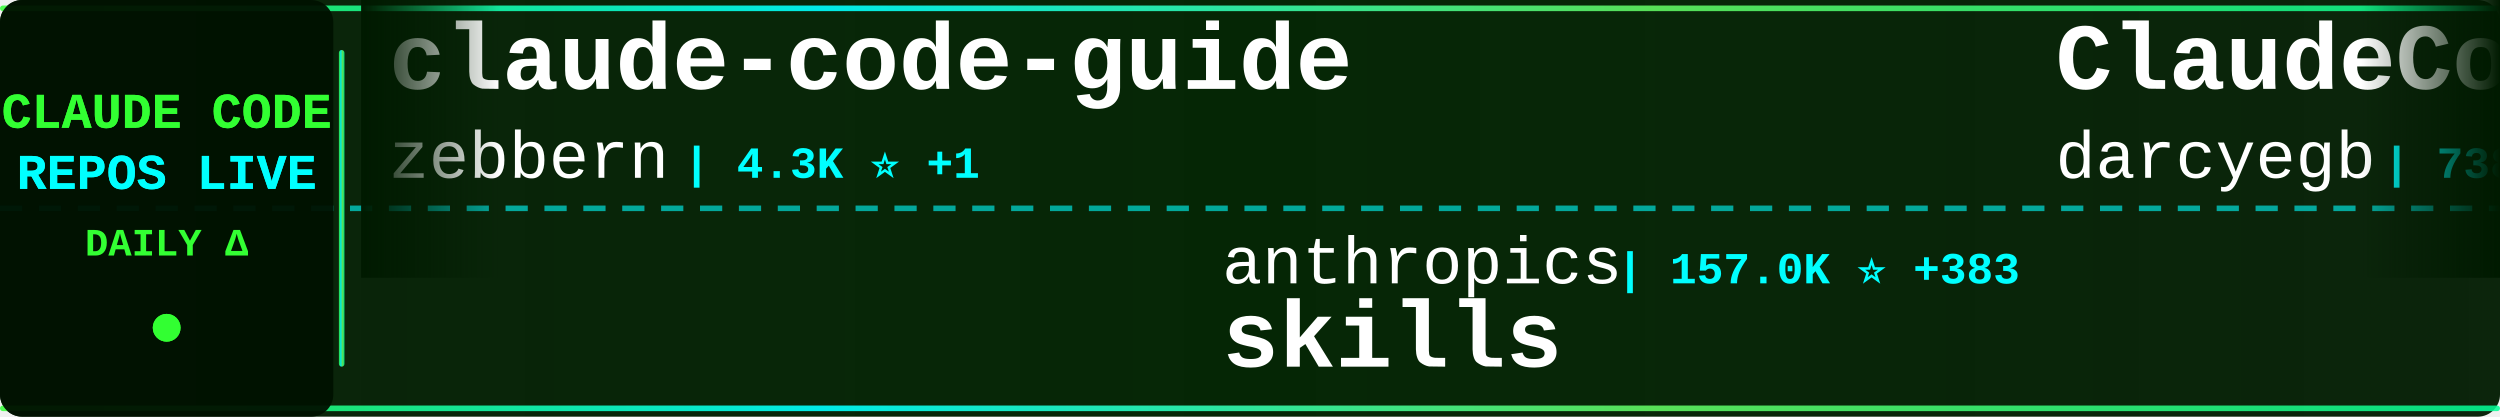
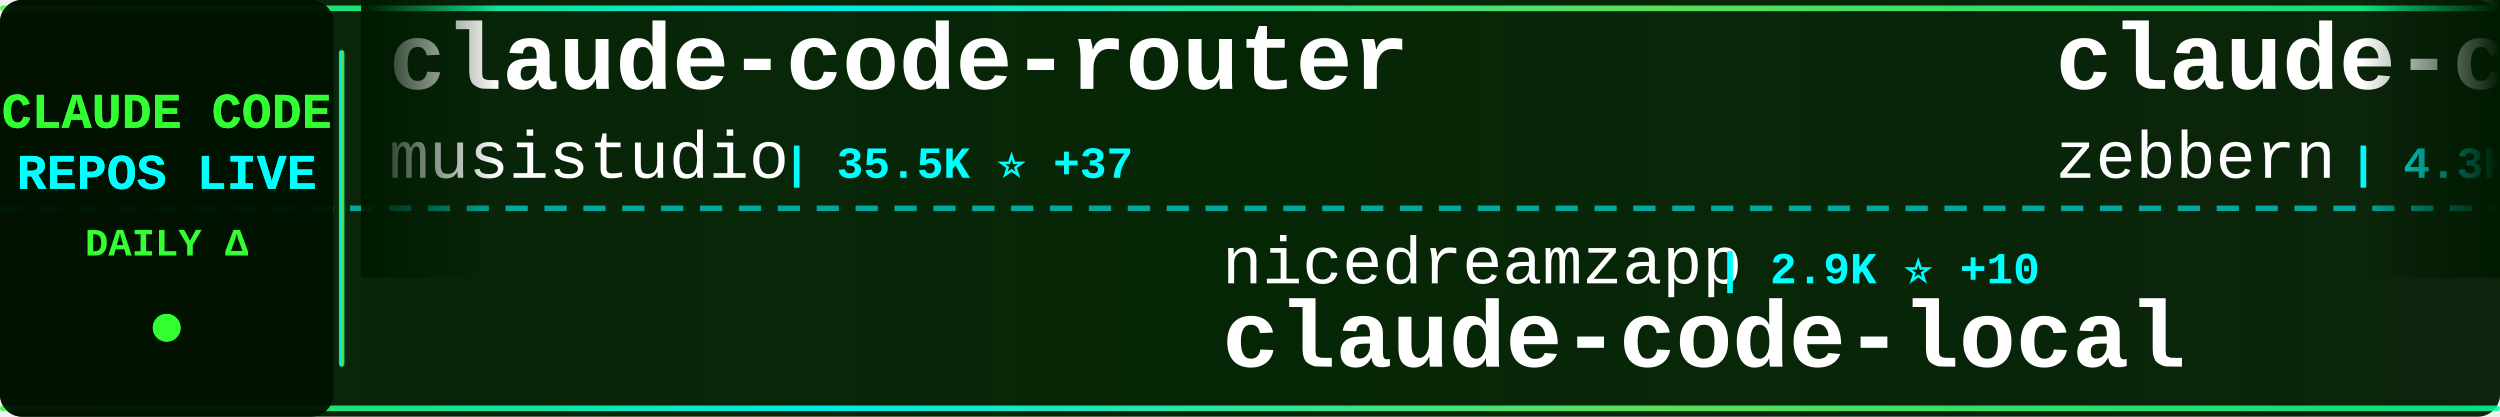
<svg xmlns="http://www.w3.org/2000/svg" width="900" height="150">
  <defs>
    <linearGradient id="tickerBg" x1="0%" y1="0%" x2="100%" y2="0%">
      <stop offset="0%" style="stop-color:#001a00;stop-opacity:0.95" />
      <stop offset="50%" style="stop-color:#002200;stop-opacity:0.98" />
      <stop offset="100%" style="stop-color:#001a00;stop-opacity:0.95" />
    </linearGradient>
    <linearGradient id="borderGrad" x1="0%" y1="0%" x2="100%" y2="0%">
      <stop offset="0%" style="stop-color:#33ff33;stop-opacity:0.85">
        <animate attributeName="stop-opacity" values="0.85;1;0.85" dur="2s" repeatCount="indefinite" />
      </stop>
      <stop offset="33%" style="stop-color:#00ffff;stop-opacity:0.9">
        <animate attributeName="stop-opacity" values="0.9;1;0.9" dur="2.2s" repeatCount="indefinite" />
      </stop>
      <stop offset="66%" style="stop-color:#66ff66;stop-opacity:0.85">
        <animate attributeName="stop-opacity" values="0.85;1;0.85" dur="1.8s" repeatCount="indefinite" />
      </stop>
      <stop offset="100%" style="stop-color:#00ff99;stop-opacity:0.85">
        <animate attributeName="stop-opacity" values="0.85;1;0.85" dur="2s" repeatCount="indefinite" />
      </stop>
    </linearGradient>
    <filter id="textGlow">
      <feGaussianBlur stdDeviation="0.1" result="coloredBlur" />
      <feMerge>
        <feMergeNode in="coloredBlur" />
        <feMergeNode in="SourceGraphic" />
      </feMerge>
    </filter>
    <filter id="metricGlow">
      <feGaussianBlur stdDeviation="0.2" result="coloredBlur" />
      <feMerge>
        <feMergeNode in="coloredBlur" />
        <feMergeNode in="SourceGraphic" />
      </feMerge>
    </filter>
    <linearGradient id="leftFade" x1="0%" y1="0%" x2="100%" y2="0%">
      <stop offset="0%" style="stop-color:#001a00;stop-opacity:1" />
      <stop offset="100%" style="stop-color:#001a00;stop-opacity:0" />
    </linearGradient>
    <linearGradient id="rightFade" x1="0%" y1="0%" x2="100%" y2="0%">
      <stop offset="0%" style="stop-color:#001a00;stop-opacity:0" />
      <stop offset="100%" style="stop-color:#001a00;stop-opacity:1" />
    </linearGradient>
  </defs>
  <rect width="900" height="150" fill="url(#tickerBg)" rx="8" />
  <rect x="0" y="2" width="900" height="2" fill="url(#borderGrad)" rx="1" />
  <rect x="0" y="146" width="900" height="2" fill="url(#borderGrad)" rx="1" />
  <line x1="0" y1="75" x2="900" y2="75" stroke="#00ffff" stroke-width="2" stroke-dasharray="8 6" opacity="0.6" />
  <rect x="0" y="0" width="120" height="150" fill="#001100" opacity="0.95" rx="8" />
  <text x="60" y="46" font-family="'Courier New', monospace" font-size="18" font-weight="bold" fill="#33ff33" text-anchor="middle" filter="url(#textGlow)">
    CLAUDE CODE
  </text>
  <text x="60" y="68" font-family="'Courier New', monospace" font-size="18" font-weight="bold" fill="#00ffff" text-anchor="middle" filter="url(#textGlow)">
    REPOS LIVE
  </text>
  <text x="60" y="92" font-family="'Courier New', monospace" font-size="14" font-weight="bold" fill="#33ff33" text-anchor="middle">
    DAILY Δ
  </text>
  <circle cx="60" cy="118" r="5" fill="#33ff33" filter="url(#metricGlow)">
    <animate attributeName="r" values="4;6;4" dur="1.5s" repeatCount="indefinite" />
    <animate attributeName="opacity" values="0.6;1;0.6" dur="1.5s" repeatCount="indefinite" />
  </circle>
  <rect x="122" y="18" width="2" height="114" fill="url(#borderGrad)" rx="1" />
  <clipPath id="tickerClip">
    <rect x="130" y="0" width="770" height="150" />
  </clipPath>
  <g clip-path="url(#tickerClip)">
    <g id="tickerItems">
      <animateTransform attributeName="transform" attributeType="XML" type="translate" from="0 0" to="-3000 0" dur="54s" repeatCount="indefinite" />
      <g transform="translate(0, 0)">
+         <text x="140" y="32" font-family="'Courier New', monospace" font-size="34" font-weight="bold" fill="#ffffff">claude-code-router</text>
+         <text x="140" y="64" font-family="'Courier New', monospace" font-size="24" font-weight="normal" fill="#ffffff" opacity="1.0">musistudio</text>
+         <text x="282" y="64" font-family="'Courier New', monospace" font-size="16" font-weight="bold" fill="#00ffff"> | 35.5K ⭐ +37</text>
+       </g>
+       <g transform="translate(300, 0)">
+         <text x="140" y="102" font-family="'Courier New', monospace" font-size="24" font-weight="normal" fill="#ffffff" opacity="1.0">nicedreamzapp</text>
+         <text x="318" y="102" font-family="'Courier New', monospace" font-size="16" font-weight="bold" fill="#00ffff"> | 2.9K ⭐ +10</text>
+         <text x="140" y="132" font-family="'Courier New', monospace" font-size="34" font-weight="bold" fill="#ffffff">claude-code-local</text>
+       </g>
+       <g transform="translate(600, 0)">
        <text x="140" y="32" font-family="'Courier New', monospace" font-size="34" font-weight="bold" fill="#ffffff">claude-code-guide</text>
        <text x="140" y="64" font-family="'Courier New', monospace" font-size="24" font-weight="normal" fill="#ffffff" opacity="1.0">zebbern</text>
-         <text x="246" y="64" font-family="'Courier New', monospace" font-size="16" font-weight="bold" fill="#00ffff"> | 4.3K ⭐ +1</text>
-       </g>
-       <g transform="translate(300, 0)">
-         <text x="140" y="102" font-family="'Courier New', monospace" font-size="24" font-weight="normal" fill="#ffffff" opacity="1.0">anthropics</text>
-         <text x="282" y="102" font-family="'Courier New', monospace" font-size="16" font-weight="bold" fill="#00ffff"> | 157.0K ⭐ +383</text>
-         <text x="140" y="132" font-family="'Courier New', monospace" font-size="34" font-weight="bold" fill="#ffffff">skills</text>
-       </g>
-       <g transform="translate(600, 0)">
-         <text x="140" y="32" font-family="'Courier New', monospace" font-size="34" font-weight="bold" fill="#ffffff">ClaudeCodeAgents</text>
-         <text x="140" y="64" font-family="'Courier New', monospace" font-size="24" font-weight="normal" fill="#ffffff" opacity="1.0">darcyegb</text>
-         <text x="258" y="64" font-family="'Courier New', monospace" font-size="16" font-weight="bold" fill="#00ffff"> | 738 ⭐ +1</text>
+         <text x="246" y="64" font-family="'Courier New', monospace" font-size="16" font-weight="bold" fill="#00ffff"> | 4.3K ⭐ +2</text>
      </g>
      <g transform="translate(900, 0)">
-         <text x="140" y="102" font-family="'Courier New', monospace" font-size="24" font-weight="normal" fill="#ffffff" opacity="1.0">disler</text>
-         <text x="234" y="102" font-family="'Courier New', monospace" font-size="16" font-weight="bold" fill="#00ffff"> | 1.4K ⭐ +3</text>
-         <text x="140" y="132" font-family="'Courier New', monospace" font-size="34" font-weight="bold" fill="#ffffff">pi-vs-claude-code</text>
+         <text x="140" y="102" font-family="'Courier New', monospace" font-size="24" font-weight="normal" fill="#ffffff" opacity="1.0">VineeTagarwaL-code</text>
+         <text x="378" y="102" font-family="'Courier New', monospace" font-size="16" font-weight="bold" fill="#00ffff"> | 276 ⭐</text>
+         <text x="140" y="132" font-family="'Courier New', monospace" font-size="34" font-weight="bold" fill="#ffffff">claude-code</text>
      </g>
      <g transform="translate(1200, 0)">
-         <text x="140" y="32" font-family="'Courier New', monospace" font-size="34" font-weight="bold" fill="#ffffff">claude-code-source-code</text>
-         <text x="140" y="64" font-family="'Courier New', monospace" font-size="24" font-weight="normal" fill="#ffffff" opacity="1.0">777genius</text>
-         <text x="270" y="64" font-family="'Courier New', monospace" font-size="16" font-weight="bold" fill="#00ffff"> | 916 ⭐</text>
+         <text x="140" y="32" font-family="'Courier New', monospace" font-size="34" font-weight="bold" fill="#ffffff">Auto-claude-code-researc...</text>
+         <text x="140" y="64" font-family="'Courier New', monospace" font-size="24" font-weight="normal" fill="#ffffff" opacity="1.0">wanshuiyin</text>
+         <text x="282" y="64" font-family="'Courier New', monospace" font-size="16" font-weight="bold" fill="#00ffff"> | 12.9K ⭐ +57</text>
      </g>
      <g transform="translate(1500, 0)">
-         <text x="140" y="102" font-family="'Courier New', monospace" font-size="24" font-weight="normal" fill="#ffffff" opacity="1.0">OrcaWhisper</text>
-         <text x="294" y="102" font-family="'Courier New', monospace" font-size="16" font-weight="bold" fill="#00ffff"> | 80 ⭐</text>
-         <text x="140" y="132" font-family="'Courier New', monospace" font-size="34" font-weight="bold" fill="#ffffff">Claude-Code</text>
+         <text x="140" y="102" font-family="'Courier New', monospace" font-size="24" font-weight="normal" fill="#ffffff" opacity="1.0">Alishahryar1</text>
+         <text x="306" y="102" font-family="'Courier New', monospace" font-size="16" font-weight="bold" fill="#00ffff"> | 37.9K ⭐ +172</text>
+         <text x="140" y="132" font-family="'Courier New', monospace" font-size="34" font-weight="bold" fill="#ffffff">free-claude-code</text>
      </g>
      <g transform="translate(1800, 0)">
-         <text x="140" y="32" font-family="'Courier New', monospace" font-size="34" font-weight="bold" fill="#ffffff">edmunds-claude-code</text>
-         <text x="140" y="64" font-family="'Courier New', monospace" font-size="24" font-weight="normal" fill="#ffffff" opacity="1.0">edmund-io</text>
-         <text x="270" y="64" font-family="'Courier New', monospace" font-size="16" font-weight="bold" fill="#00ffff"> | 1.5K ⭐</text>
+         <text x="140" y="32" font-family="'Courier New', monospace" font-size="34" font-weight="bold" fill="#ffffff">cc-switch</text>
+         <text x="140" y="64" font-family="'Courier New', monospace" font-size="24" font-weight="normal" fill="#ffffff" opacity="1.0">farion1231</text>
+         <text x="282" y="64" font-family="'Courier New', monospace" font-size="16" font-weight="bold" fill="#00ffff"> | 111.4K ⭐ +610</text>
      </g>
      <g transform="translate(2100, 0)">
-         <text x="140" y="102" font-family="'Courier New', monospace" font-size="24" font-weight="normal" fill="#ffffff" opacity="1.0">Onewon</text>
-         <text x="234" y="102" font-family="'Courier New', monospace" font-size="16" font-weight="bold" fill="#00ffff"> | 182 ⭐</text>
-         <text x="140" y="132" font-family="'Courier New', monospace" font-size="34" font-weight="bold" fill="#ffffff">claude-code</text>
+         <text x="140" y="102" font-family="'Courier New', monospace" font-size="24" font-weight="normal" fill="#ffffff" opacity="1.0">Windy3f3f3f3f</text>
+         <text x="318" y="102" font-family="'Courier New', monospace" font-size="16" font-weight="bold" fill="#00ffff"> | 1.9K ⭐ +387</text>
+         <text x="140" y="132" font-family="'Courier New', monospace" font-size="34" font-weight="bold" fill="#ffffff">claude-code-from-scratch</text>
      </g>
      <g transform="translate(2400, 0)">
-         <text x="140" y="32" font-family="'Courier New', monospace" font-size="34" font-weight="bold" fill="#ffffff">claude-code-proxy</text>
-         <text x="140" y="64" font-family="'Courier New', monospace" font-size="24" font-weight="normal" fill="#ffffff" opacity="1.0">1rgs</text>
-         <text x="210" y="64" font-family="'Courier New', monospace" font-size="16" font-weight="bold" fill="#00ffff"> | 3.7K ⭐ +2</text>
+         <text x="140" y="32" font-family="'Courier New', monospace" font-size="34" font-weight="bold" fill="#ffffff">pi-vs-claude-code</text>
+         <text x="140" y="64" font-family="'Courier New', monospace" font-size="24" font-weight="normal" fill="#ffffff" opacity="1.0">disler</text>
+         <text x="234" y="64" font-family="'Courier New', monospace" font-size="16" font-weight="bold" fill="#00ffff"> | 1.4K ⭐ +4</text>
      </g>
      <g transform="translate(2700, 0)">
-         <text x="140" y="102" font-family="'Courier New', monospace" font-size="24" font-weight="normal" fill="#ffffff" opacity="1.0">VoltAgent</text>
-         <text x="270" y="102" font-family="'Courier New', monospace" font-size="16" font-weight="bold" fill="#00ffff"> | 22.6K ⭐ +58</text>
-         <text x="140" y="132" font-family="'Courier New', monospace" font-size="34" font-weight="bold" fill="#ffffff">awesome-claude-code-suba...</text>
+         <text x="140" y="102" font-family="'Courier New', monospace" font-size="24" font-weight="normal" fill="#ffffff" opacity="1.0">LING71671</text>
+         <text x="270" y="102" font-family="'Courier New', monospace" font-size="16" font-weight="bold" fill="#00ffff"> | 904 ⭐ +2</text>
+         <text x="140" y="132" font-family="'Courier New', monospace" font-size="34" font-weight="bold" fill="#ffffff">Open-ClaudeCode</text>
      </g>
      <g transform="translate(3000, 0)">
+         <text x="140" y="32" font-family="'Courier New', monospace" font-size="34" font-weight="bold" fill="#ffffff">claude-code-router</text>
+         <text x="140" y="64" font-family="'Courier New', monospace" font-size="24" font-weight="normal" fill="#ffffff" opacity="1.0">musistudio</text>
+         <text x="282" y="64" font-family="'Courier New', monospace" font-size="16" font-weight="bold" fill="#00ffff"> | 35.5K ⭐ +37</text>
+       </g>
+       <g transform="translate(3300, 0)">
+         <text x="140" y="102" font-family="'Courier New', monospace" font-size="24" font-weight="normal" fill="#ffffff" opacity="1.0">nicedreamzapp</text>
+         <text x="318" y="102" font-family="'Courier New', monospace" font-size="16" font-weight="bold" fill="#00ffff"> | 2.9K ⭐ +10</text>
+         <text x="140" y="132" font-family="'Courier New', monospace" font-size="34" font-weight="bold" fill="#ffffff">claude-code-local</text>
+       </g>
+       <g transform="translate(3600, 0)">
        <text x="140" y="32" font-family="'Courier New', monospace" font-size="34" font-weight="bold" fill="#ffffff">claude-code-guide</text>
        <text x="140" y="64" font-family="'Courier New', monospace" font-size="24" font-weight="normal" fill="#ffffff" opacity="1.0">zebbern</text>
-         <text x="246" y="64" font-family="'Courier New', monospace" font-size="16" font-weight="bold" fill="#00ffff"> | 4.3K ⭐ +1</text>
-       </g>
-       <g transform="translate(3300, 0)">
-         <text x="140" y="102" font-family="'Courier New', monospace" font-size="24" font-weight="normal" fill="#ffffff" opacity="1.0">anthropics</text>
-         <text x="282" y="102" font-family="'Courier New', monospace" font-size="16" font-weight="bold" fill="#00ffff"> | 157.0K ⭐ +383</text>
-         <text x="140" y="132" font-family="'Courier New', monospace" font-size="34" font-weight="bold" fill="#ffffff">skills</text>
-       </g>
-       <g transform="translate(3600, 0)">
-         <text x="140" y="32" font-family="'Courier New', monospace" font-size="34" font-weight="bold" fill="#ffffff">ClaudeCodeAgents</text>
-         <text x="140" y="64" font-family="'Courier New', monospace" font-size="24" font-weight="normal" fill="#ffffff" opacity="1.0">darcyegb</text>
-         <text x="258" y="64" font-family="'Courier New', monospace" font-size="16" font-weight="bold" fill="#00ffff"> | 738 ⭐ +1</text>
+         <text x="246" y="64" font-family="'Courier New', monospace" font-size="16" font-weight="bold" fill="#00ffff"> | 4.3K ⭐ +2</text>
      </g>
      <g transform="translate(3900, 0)">
-         <text x="140" y="102" font-family="'Courier New', monospace" font-size="24" font-weight="normal" fill="#ffffff" opacity="1.0">disler</text>
-         <text x="234" y="102" font-family="'Courier New', monospace" font-size="16" font-weight="bold" fill="#00ffff"> | 1.4K ⭐ +3</text>
-         <text x="140" y="132" font-family="'Courier New', monospace" font-size="34" font-weight="bold" fill="#ffffff">pi-vs-claude-code</text>
+         <text x="140" y="102" font-family="'Courier New', monospace" font-size="24" font-weight="normal" fill="#ffffff" opacity="1.0">VineeTagarwaL-code</text>
+         <text x="378" y="102" font-family="'Courier New', monospace" font-size="16" font-weight="bold" fill="#00ffff"> | 276 ⭐</text>
+         <text x="140" y="132" font-family="'Courier New', monospace" font-size="34" font-weight="bold" fill="#ffffff">claude-code</text>
      </g>
    </g>
  </g>
  <rect x="130" y="0" width="50" height="100" fill="url(#leftFade)" />
  <rect x="850" y="0" width="50" height="100" fill="url(#rightFade)" />
</svg>
